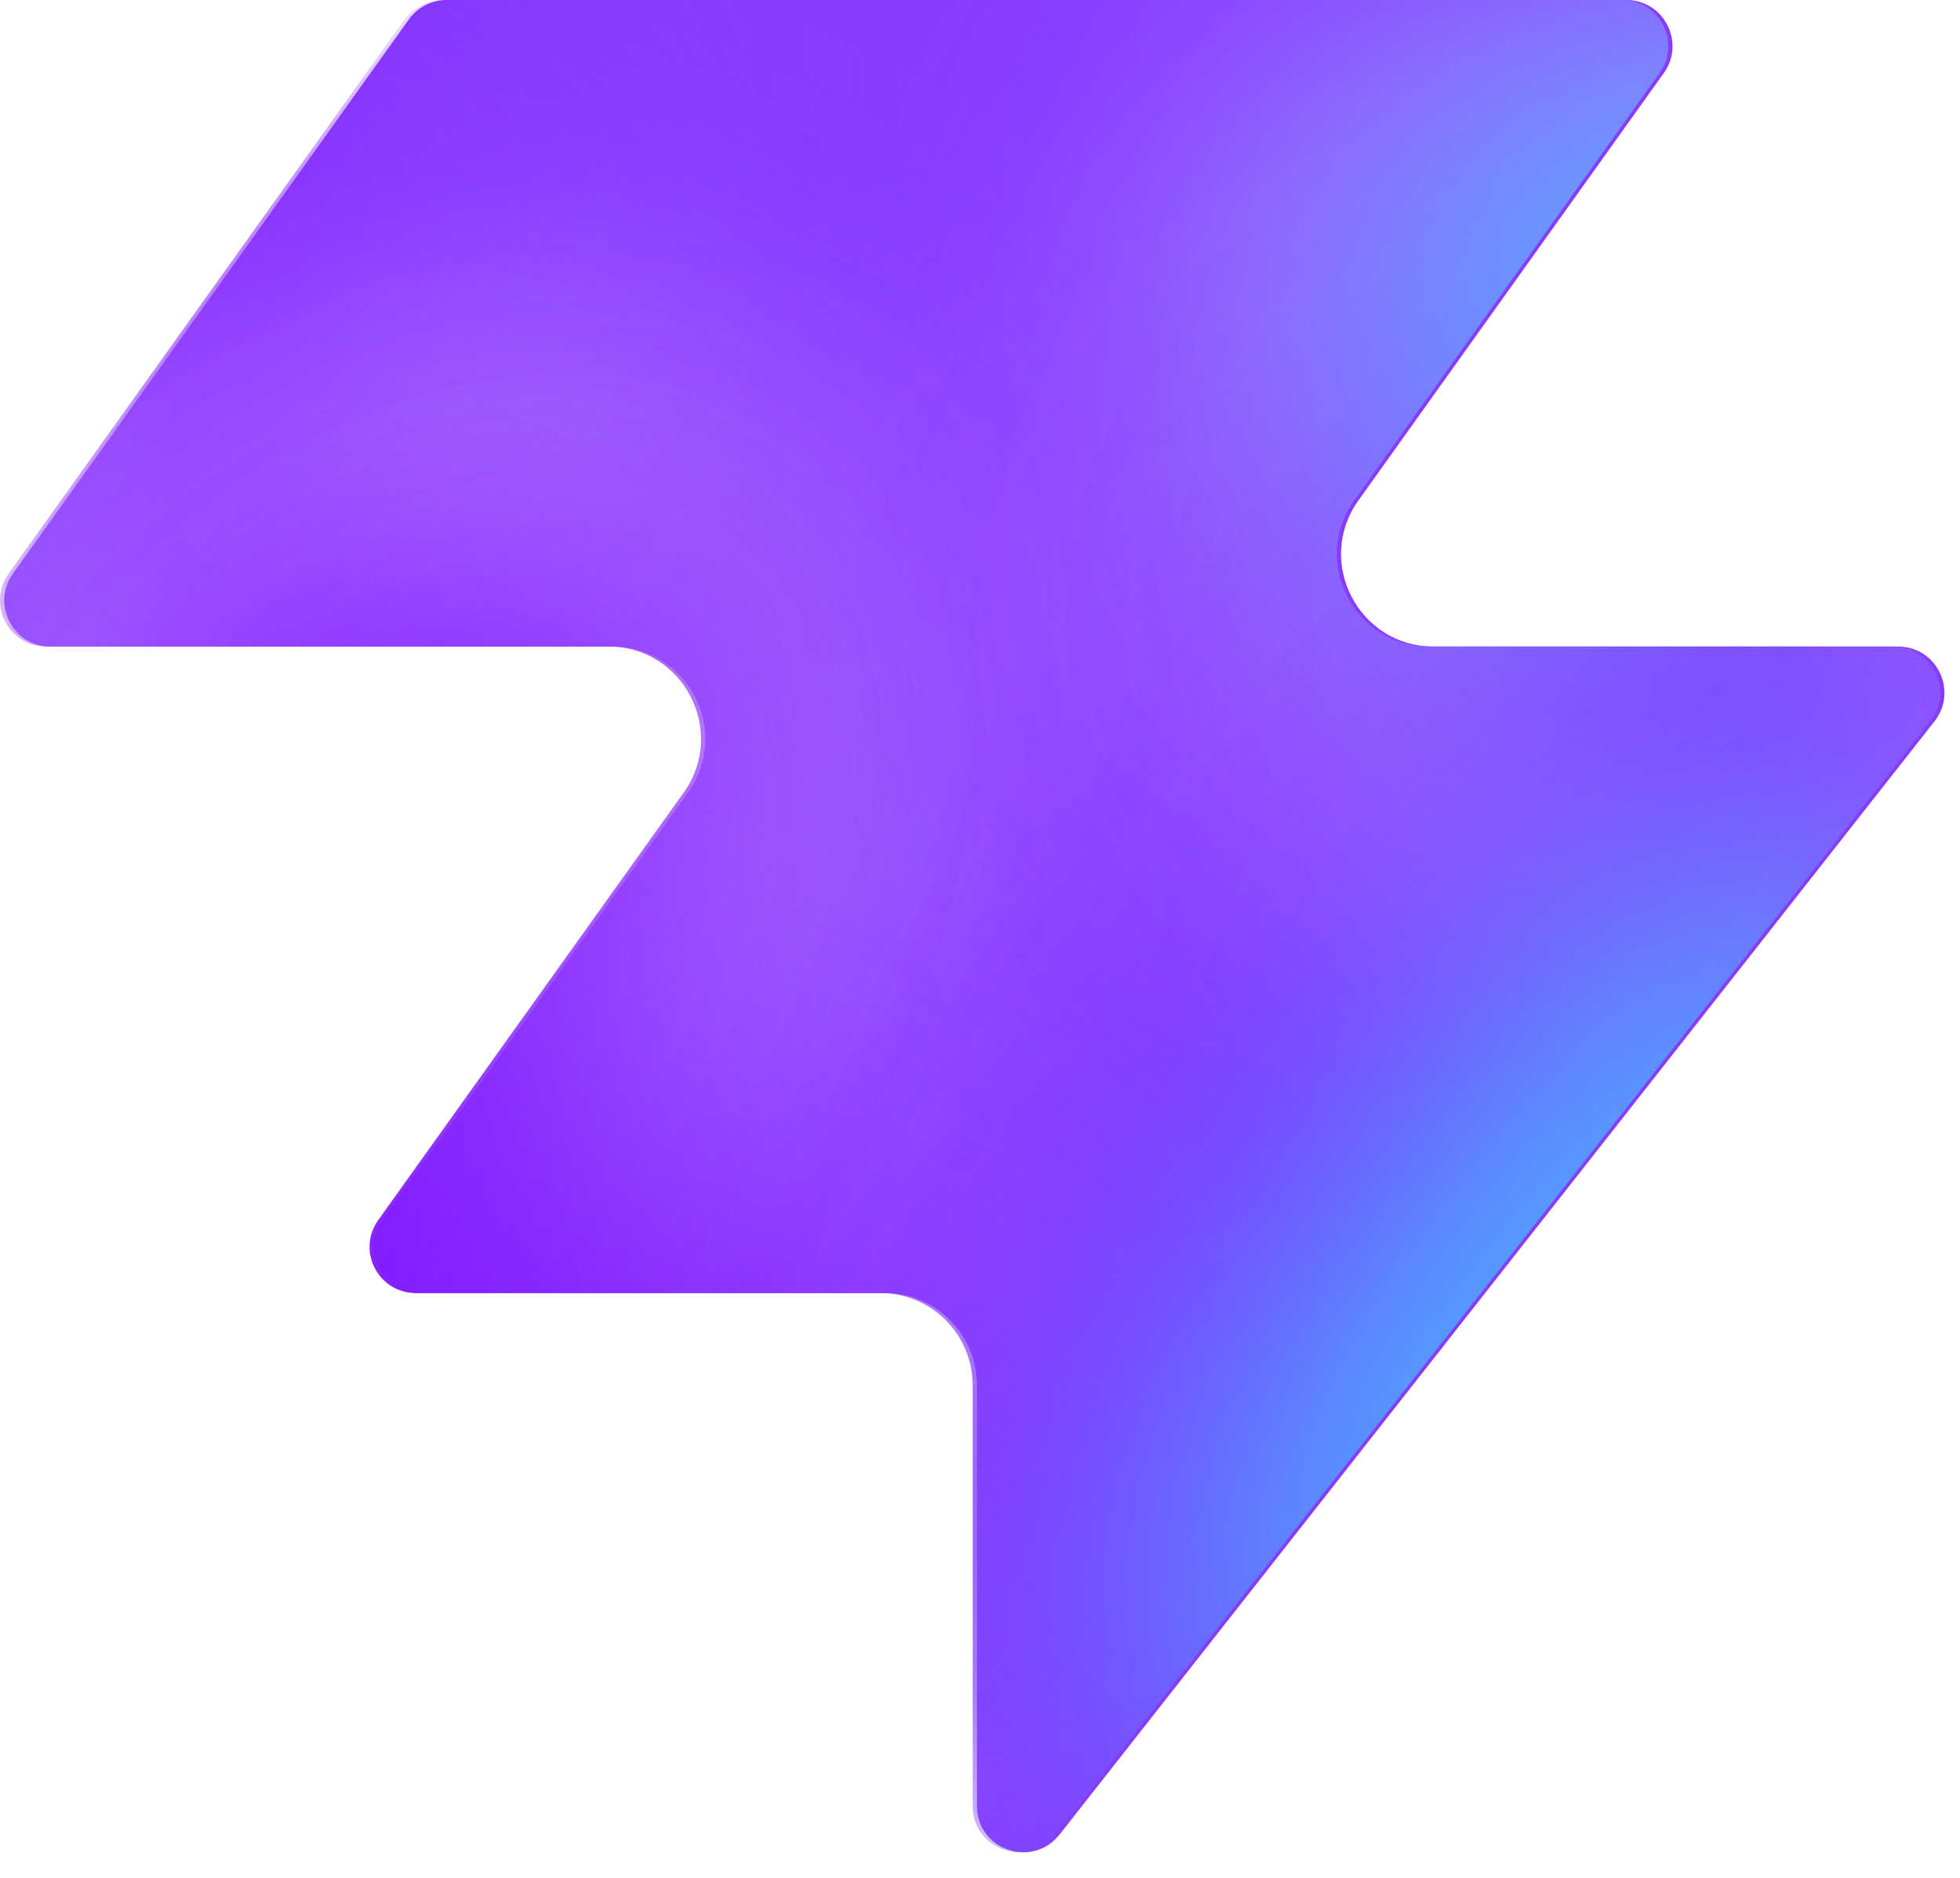
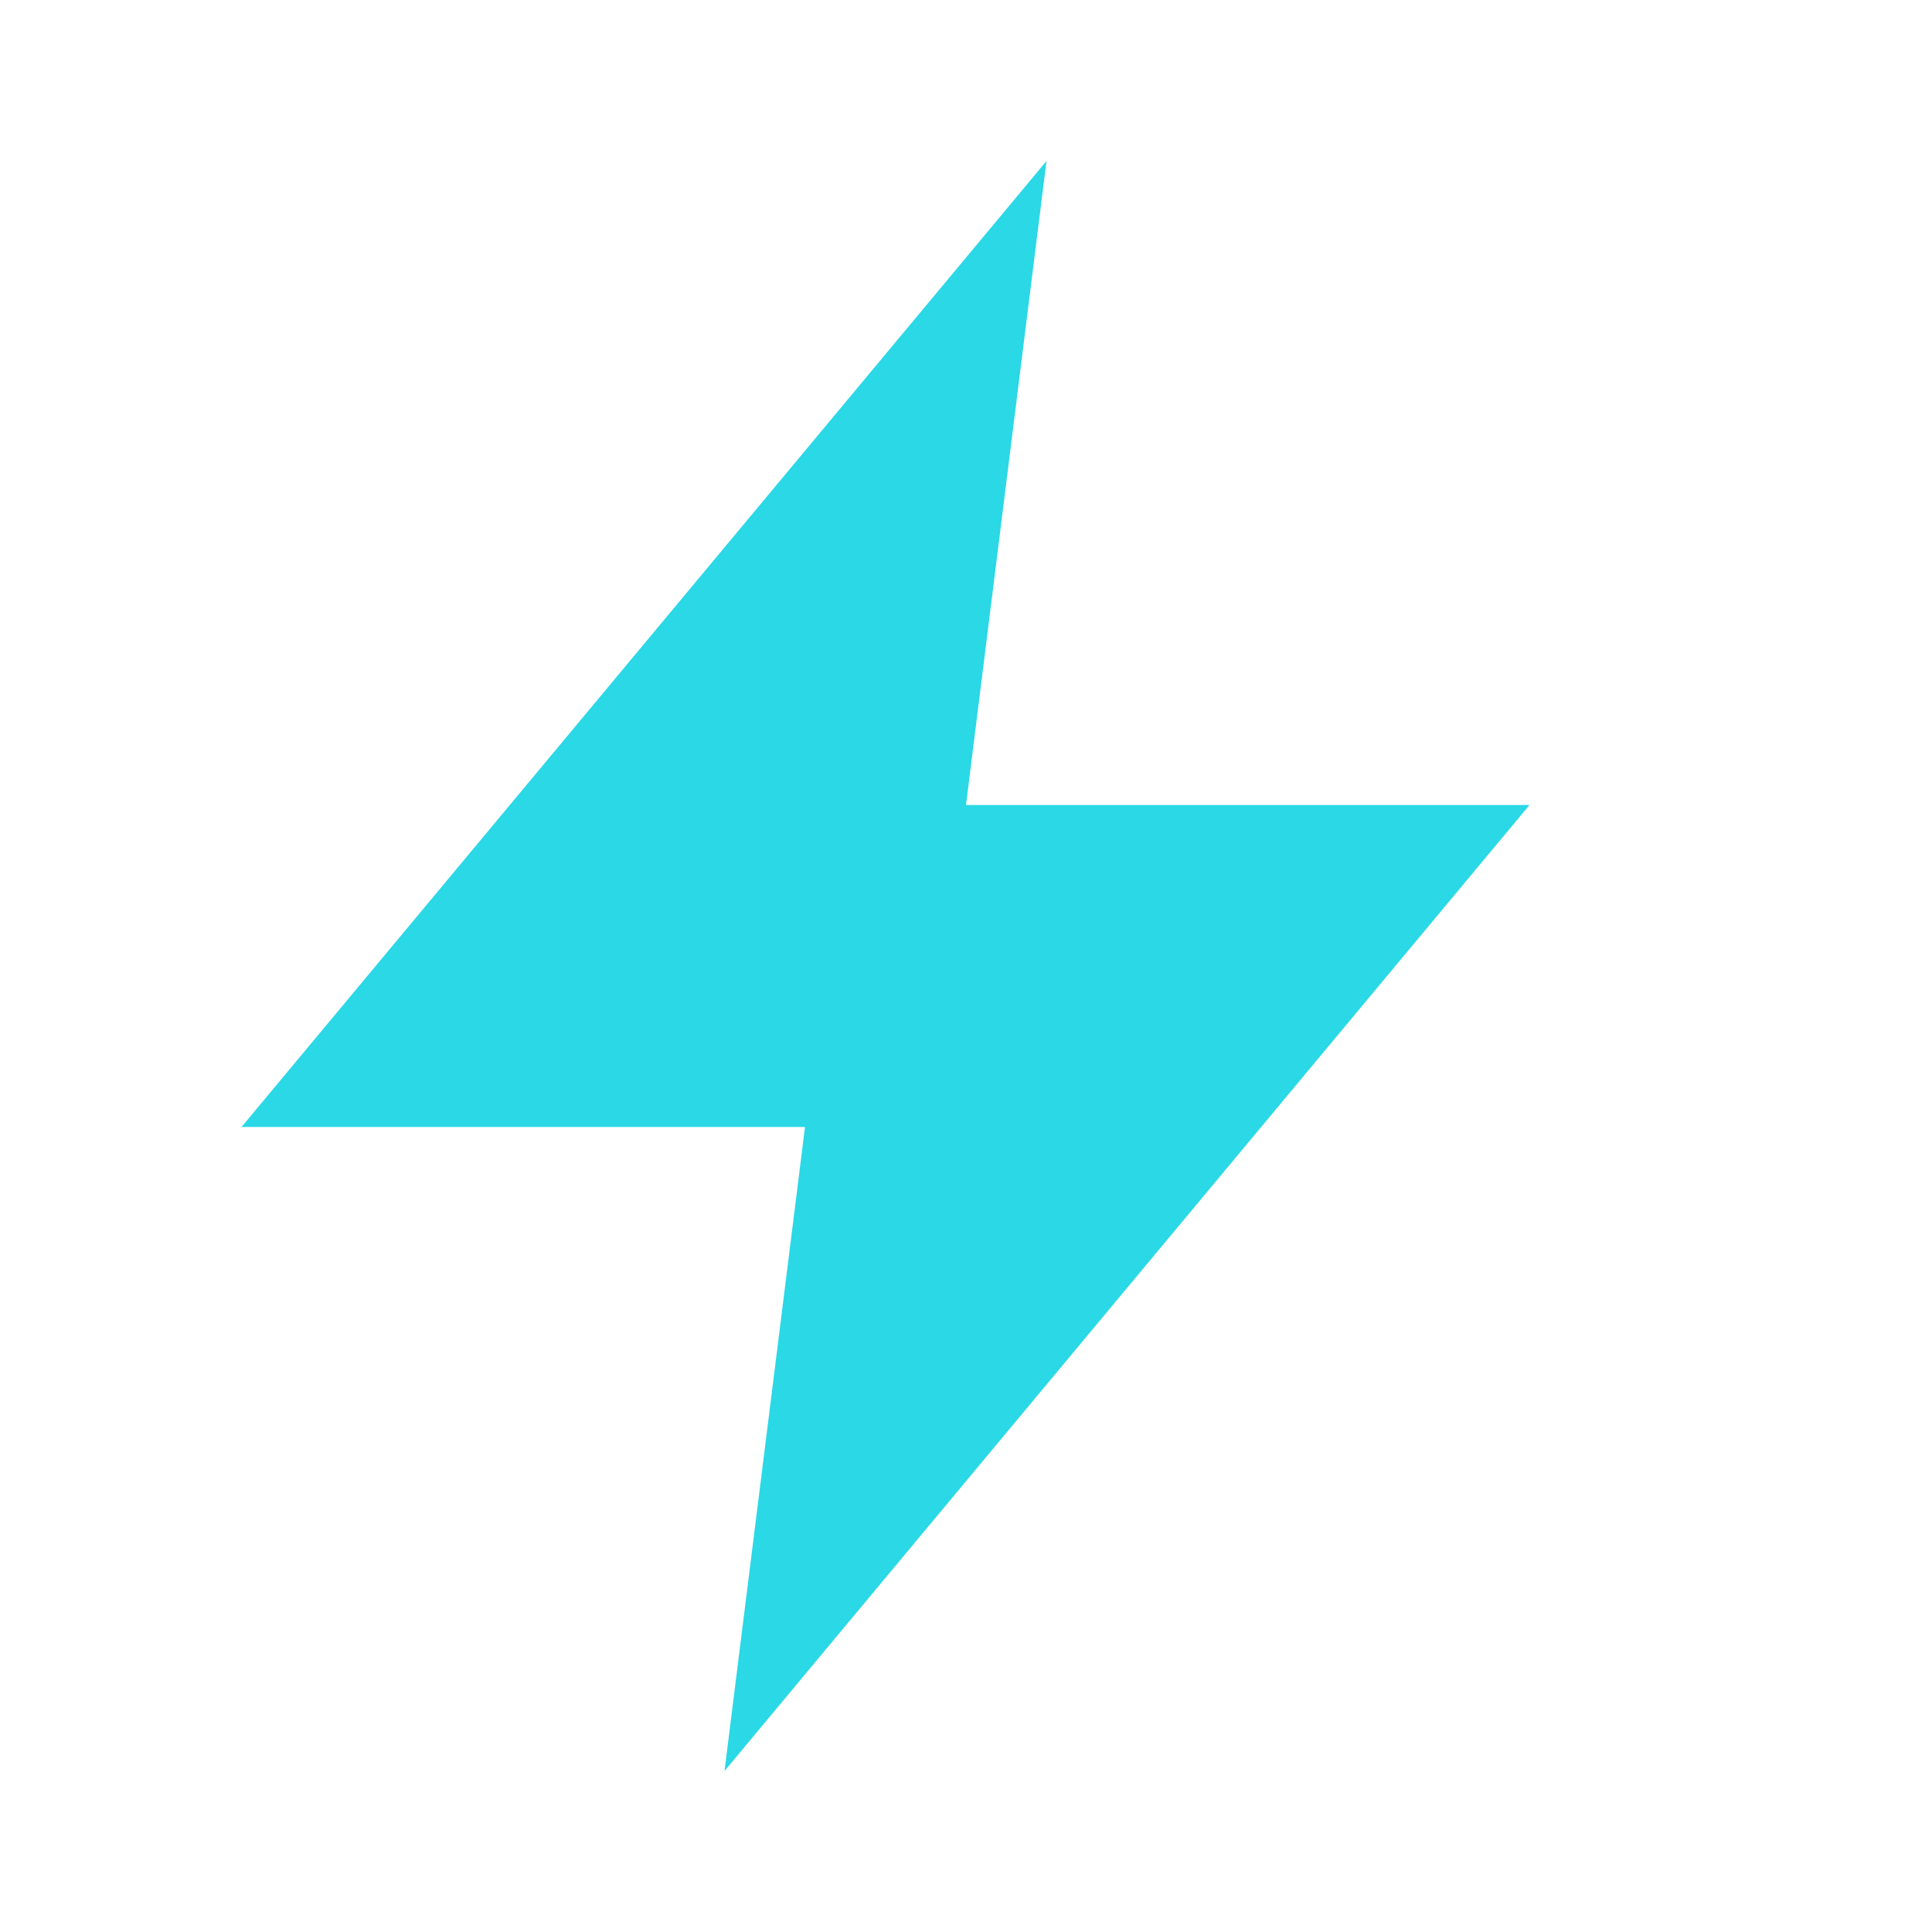
- <svg xmlns="http://www.w3.org/2000/svg" width="48" height="46" fill="none" viewBox="0 0 48 46">
-   <path fill="#863bff" d="M25.946 44.938c-.664.845-2.021.375-2.021-.698V33.937a2.26 2.26 0 0 0-2.262-2.262H10.287c-.92 0-1.456-1.04-.92-1.788l7.48-10.471c1.07-1.497 0-3.578-1.842-3.578H1.237c-.92 0-1.456-1.04-.92-1.788L10.013.474c.214-.297.556-.474.92-.474h28.894c.92 0 1.456 1.04.92 1.788l-7.48 10.471c-1.07 1.498 0 3.579 1.842 3.579h11.377c.943 0 1.473 1.088.89 1.83L25.947 44.94z" style="fill:#863bff;fill:color(display-p3 .525 .23 1);fill-opacity:1" />
-   <mask id="a" width="48" height="46" x="0" y="0" maskUnits="userSpaceOnUse" style="mask-type:alpha">
-     <path fill="#000" d="M25.842 44.938c-.664.844-2.021.375-2.021-.698V33.937a2.26 2.26 0 0 0-2.262-2.262H10.183c-.92 0-1.456-1.04-.92-1.788l7.48-10.471c1.07-1.498 0-3.579-1.842-3.579H1.133c-.92 0-1.456-1.04-.92-1.787L9.91.473c.214-.297.556-.474.92-.474h28.894c.92 0 1.456 1.04.92 1.788l-7.48 10.471c-1.07 1.498 0 3.578 1.842 3.578h11.377c.943 0 1.473 1.088.89 1.832L25.843 44.94z" style="fill:#000;fill-opacity:1" />
-   </mask>
-   <g mask="url(#a)">
-     <g filter="url(#b)">
-       <ellipse cx="5.508" cy="14.704" fill="#ede6ff" rx="5.508" ry="14.704" style="fill:#ede6ff;fill:color(display-p3 .927 .903 1);fill-opacity:1" transform="matrix(.00324 1 1 -.00324 -4.47 31.516)" />
-     </g>
-     <g filter="url(#c)">
-       <ellipse cx="10.399" cy="29.851" fill="#ede6ff" rx="10.399" ry="29.851" style="fill:#ede6ff;fill:color(display-p3 .927 .903 1);fill-opacity:1" transform="matrix(.00324 1 1 -.00324 -39.328 7.883)" />
-     </g>
-     <g filter="url(#d)">
-       <ellipse cx="5.508" cy="30.487" fill="#7e14ff" rx="5.508" ry="30.487" style="fill:#7e14ff;fill:color(display-p3 .492 .077 1);fill-opacity:1" transform="rotate(89.814 -25.913 -14.639)scale(1 -1)" />
-     </g>
-     <g filter="url(#e)">
-       <ellipse cx="5.508" cy="30.599" fill="#7e14ff" rx="5.508" ry="30.599" style="fill:#7e14ff;fill:color(display-p3 .492 .077 1);fill-opacity:1" transform="rotate(89.814 -32.644 -3.334)scale(1 -1)" />
-     </g>
-     <g filter="url(#f)">
-       <ellipse cx="5.508" cy="30.599" fill="#7e14ff" rx="5.508" ry="30.599" style="fill:#7e14ff;fill:color(display-p3 .492 .077 1);fill-opacity:1" transform="matrix(.00324 1 1 -.00324 -34.34 30.47)" />
-     </g>
-     <g filter="url(#g)">
-       <ellipse cx="14.072" cy="22.078" fill="#ede6ff" rx="14.072" ry="22.078" style="fill:#ede6ff;fill:color(display-p3 .927 .903 1);fill-opacity:1" transform="rotate(93.35 24.506 48.493)scale(-1 1)" />
-     </g>
-     <g filter="url(#h)">
-       <ellipse cx="3.47" cy="21.501" fill="#7e14ff" rx="3.47" ry="21.501" style="fill:#7e14ff;fill:color(display-p3 .492 .077 1);fill-opacity:1" transform="rotate(89.009 28.708 47.59)scale(-1 1)" />
-     </g>
-     <g filter="url(#i)">
-       <ellipse cx="3.47" cy="21.501" fill="#7e14ff" rx="3.47" ry="21.501" style="fill:#7e14ff;fill:color(display-p3 .492 .077 1);fill-opacity:1" transform="rotate(89.009 28.708 47.59)scale(-1 1)" />
-     </g>
-     <g filter="url(#j)">
-       <ellipse cx=".387" cy="8.972" fill="#7e14ff" rx="4.407" ry="29.108" style="fill:#7e14ff;fill:color(display-p3 .492 .077 1);fill-opacity:1" transform="rotate(39.51 .387 8.972)" />
-     </g>
-     <g filter="url(#k)">
-       <ellipse cx="47.523" cy="-6.092" fill="#7e14ff" rx="4.407" ry="29.108" style="fill:#7e14ff;fill:color(display-p3 .492 .077 1);fill-opacity:1" transform="rotate(37.892 47.523 -6.092)" />
-     </g>
-     <g filter="url(#l)">
-       <ellipse cx="41.412" cy="6.333" fill="#47bfff" rx="5.971" ry="9.665" style="fill:#47bfff;fill:color(display-p3 .28 .748 1);fill-opacity:1" transform="rotate(37.892 41.412 6.333)" />
-     </g>
-     <g filter="url(#m)">
-       <ellipse cx="-1.879" cy="38.332" fill="#7e14ff" rx="4.407" ry="29.108" style="fill:#7e14ff;fill:color(display-p3 .492 .077 1);fill-opacity:1" transform="rotate(37.892 -1.88 38.332)" />
-     </g>
-     <g filter="url(#n)">
-       <ellipse cx="-1.879" cy="38.332" fill="#7e14ff" rx="4.407" ry="29.108" style="fill:#7e14ff;fill:color(display-p3 .492 .077 1);fill-opacity:1" transform="rotate(37.892 -1.88 38.332)" />
-     </g>
-     <g filter="url(#o)">
-       <ellipse cx="35.651" cy="29.907" fill="#7e14ff" rx="4.407" ry="29.108" style="fill:#7e14ff;fill:color(display-p3 .492 .077 1);fill-opacity:1" transform="rotate(37.892 35.651 29.907)" />
-     </g>
-     <g filter="url(#p)">
-       <ellipse cx="38.418" cy="32.4" fill="#47bfff" rx="5.971" ry="15.297" style="fill:#47bfff;fill:color(display-p3 .28 .748 1);fill-opacity:1" transform="rotate(37.892 38.418 32.4)" />
-     </g>
-   </g>
-   <defs>
-     <filter id="b" width="60.045" height="41.654" x="-19.77" y="16.149" color-interpolation-filters="sRGB" filterUnits="userSpaceOnUse">
-       <feFlood flood-opacity="0" result="BackgroundImageFix" />
-       <feBlend in="SourceGraphic" in2="BackgroundImageFix" result="shape" />
-       <feGaussianBlur result="effect1_foregroundBlur_2002_17158" stdDeviation="7.659" />
-     </filter>
-     <filter id="c" width="90.34" height="51.437" x="-54.613" y="-7.533" color-interpolation-filters="sRGB" filterUnits="userSpaceOnUse">
-       <feFlood flood-opacity="0" result="BackgroundImageFix" />
-       <feBlend in="SourceGraphic" in2="BackgroundImageFix" result="shape" />
-       <feGaussianBlur result="effect1_foregroundBlur_2002_17158" stdDeviation="7.659" />
-     </filter>
-     <filter id="d" width="79.355" height="29.4" x="-49.64" y="2.03" color-interpolation-filters="sRGB" filterUnits="userSpaceOnUse">
-       <feFlood flood-opacity="0" result="BackgroundImageFix" />
-       <feBlend in="SourceGraphic" in2="BackgroundImageFix" result="shape" />
-       <feGaussianBlur result="effect1_foregroundBlur_2002_17158" stdDeviation="4.596" />
-     </filter>
-     <filter id="e" width="79.579" height="29.4" x="-45.045" y="20.029" color-interpolation-filters="sRGB" filterUnits="userSpaceOnUse">
-       <feFlood flood-opacity="0" result="BackgroundImageFix" />
-       <feBlend in="SourceGraphic" in2="BackgroundImageFix" result="shape" />
-       <feGaussianBlur result="effect1_foregroundBlur_2002_17158" stdDeviation="4.596" />
-     </filter>
-     <filter id="f" width="79.579" height="29.4" x="-43.513" y="21.178" color-interpolation-filters="sRGB" filterUnits="userSpaceOnUse">
-       <feFlood flood-opacity="0" result="BackgroundImageFix" />
-       <feBlend in="SourceGraphic" in2="BackgroundImageFix" result="shape" />
-       <feGaussianBlur result="effect1_foregroundBlur_2002_17158" stdDeviation="4.596" />
-     </filter>
-     <filter id="g" width="74.749" height="58.852" x="15.756" y="-17.901" color-interpolation-filters="sRGB" filterUnits="userSpaceOnUse">
-       <feFlood flood-opacity="0" result="BackgroundImageFix" />
-       <feBlend in="SourceGraphic" in2="BackgroundImageFix" result="shape" />
-       <feGaussianBlur result="effect1_foregroundBlur_2002_17158" stdDeviation="7.659" />
-     </filter>
-     <filter id="h" width="61.377" height="25.362" x="23.548" y="2.284" color-interpolation-filters="sRGB" filterUnits="userSpaceOnUse">
-       <feFlood flood-opacity="0" result="BackgroundImageFix" />
-       <feBlend in="SourceGraphic" in2="BackgroundImageFix" result="shape" />
-       <feGaussianBlur result="effect1_foregroundBlur_2002_17158" stdDeviation="4.596" />
-     </filter>
-     <filter id="i" width="61.377" height="25.362" x="23.548" y="2.284" color-interpolation-filters="sRGB" filterUnits="userSpaceOnUse">
-       <feFlood flood-opacity="0" result="BackgroundImageFix" />
-       <feBlend in="SourceGraphic" in2="BackgroundImageFix" result="shape" />
-       <feGaussianBlur result="effect1_foregroundBlur_2002_17158" stdDeviation="4.596" />
-     </filter>
-     <filter id="j" width="56.045" height="63.649" x="-27.636" y="-22.853" color-interpolation-filters="sRGB" filterUnits="userSpaceOnUse">
-       <feFlood flood-opacity="0" result="BackgroundImageFix" />
-       <feBlend in="SourceGraphic" in2="BackgroundImageFix" result="shape" />
-       <feGaussianBlur result="effect1_foregroundBlur_2002_17158" stdDeviation="4.596" />
-     </filter>
-     <filter id="k" width="54.814" height="64.646" x="20.116" y="-38.415" color-interpolation-filters="sRGB" filterUnits="userSpaceOnUse">
-       <feFlood flood-opacity="0" result="BackgroundImageFix" />
-       <feBlend in="SourceGraphic" in2="BackgroundImageFix" result="shape" />
-       <feGaussianBlur result="effect1_foregroundBlur_2002_17158" stdDeviation="4.596" />
-     </filter>
-     <filter id="l" width="33.541" height="35.313" x="24.641" y="-11.323" color-interpolation-filters="sRGB" filterUnits="userSpaceOnUse">
-       <feFlood flood-opacity="0" result="BackgroundImageFix" />
-       <feBlend in="SourceGraphic" in2="BackgroundImageFix" result="shape" />
-       <feGaussianBlur result="effect1_foregroundBlur_2002_17158" stdDeviation="4.596" />
-     </filter>
-     <filter id="m" width="54.814" height="64.646" x="-29.286" y="6.009" color-interpolation-filters="sRGB" filterUnits="userSpaceOnUse">
-       <feFlood flood-opacity="0" result="BackgroundImageFix" />
-       <feBlend in="SourceGraphic" in2="BackgroundImageFix" result="shape" />
-       <feGaussianBlur result="effect1_foregroundBlur_2002_17158" stdDeviation="4.596" />
-     </filter>
-     <filter id="n" width="54.814" height="64.646" x="-29.286" y="6.009" color-interpolation-filters="sRGB" filterUnits="userSpaceOnUse">
-       <feFlood flood-opacity="0" result="BackgroundImageFix" />
-       <feBlend in="SourceGraphic" in2="BackgroundImageFix" result="shape" />
-       <feGaussianBlur result="effect1_foregroundBlur_2002_17158" stdDeviation="4.596" />
-     </filter>
-     <filter id="o" width="54.814" height="64.646" x="8.244" y="-2.416" color-interpolation-filters="sRGB" filterUnits="userSpaceOnUse">
-       <feFlood flood-opacity="0" result="BackgroundImageFix" />
-       <feBlend in="SourceGraphic" in2="BackgroundImageFix" result="shape" />
-       <feGaussianBlur result="effect1_foregroundBlur_2002_17158" stdDeviation="4.596" />
-     </filter>
-     <filter id="p" width="39.409" height="43.623" x="18.713" y="10.588" color-interpolation-filters="sRGB" filterUnits="userSpaceOnUse">
-       <feFlood flood-opacity="0" result="BackgroundImageFix" />
-       <feBlend in="SourceGraphic" in2="BackgroundImageFix" result="shape" />
-       <feGaussianBlur result="effect1_foregroundBlur_2002_17158" stdDeviation="4.596" />
-     </filter>
-   </defs>
+ <svg xmlns="http://www.w3.org/2000/svg" viewBox="0 0 24 24" fill="none">
+   <polygon points="13,2 3,14 10,14 9,22 19,10 12,10" fill="#2AD8E6" />
</svg>
